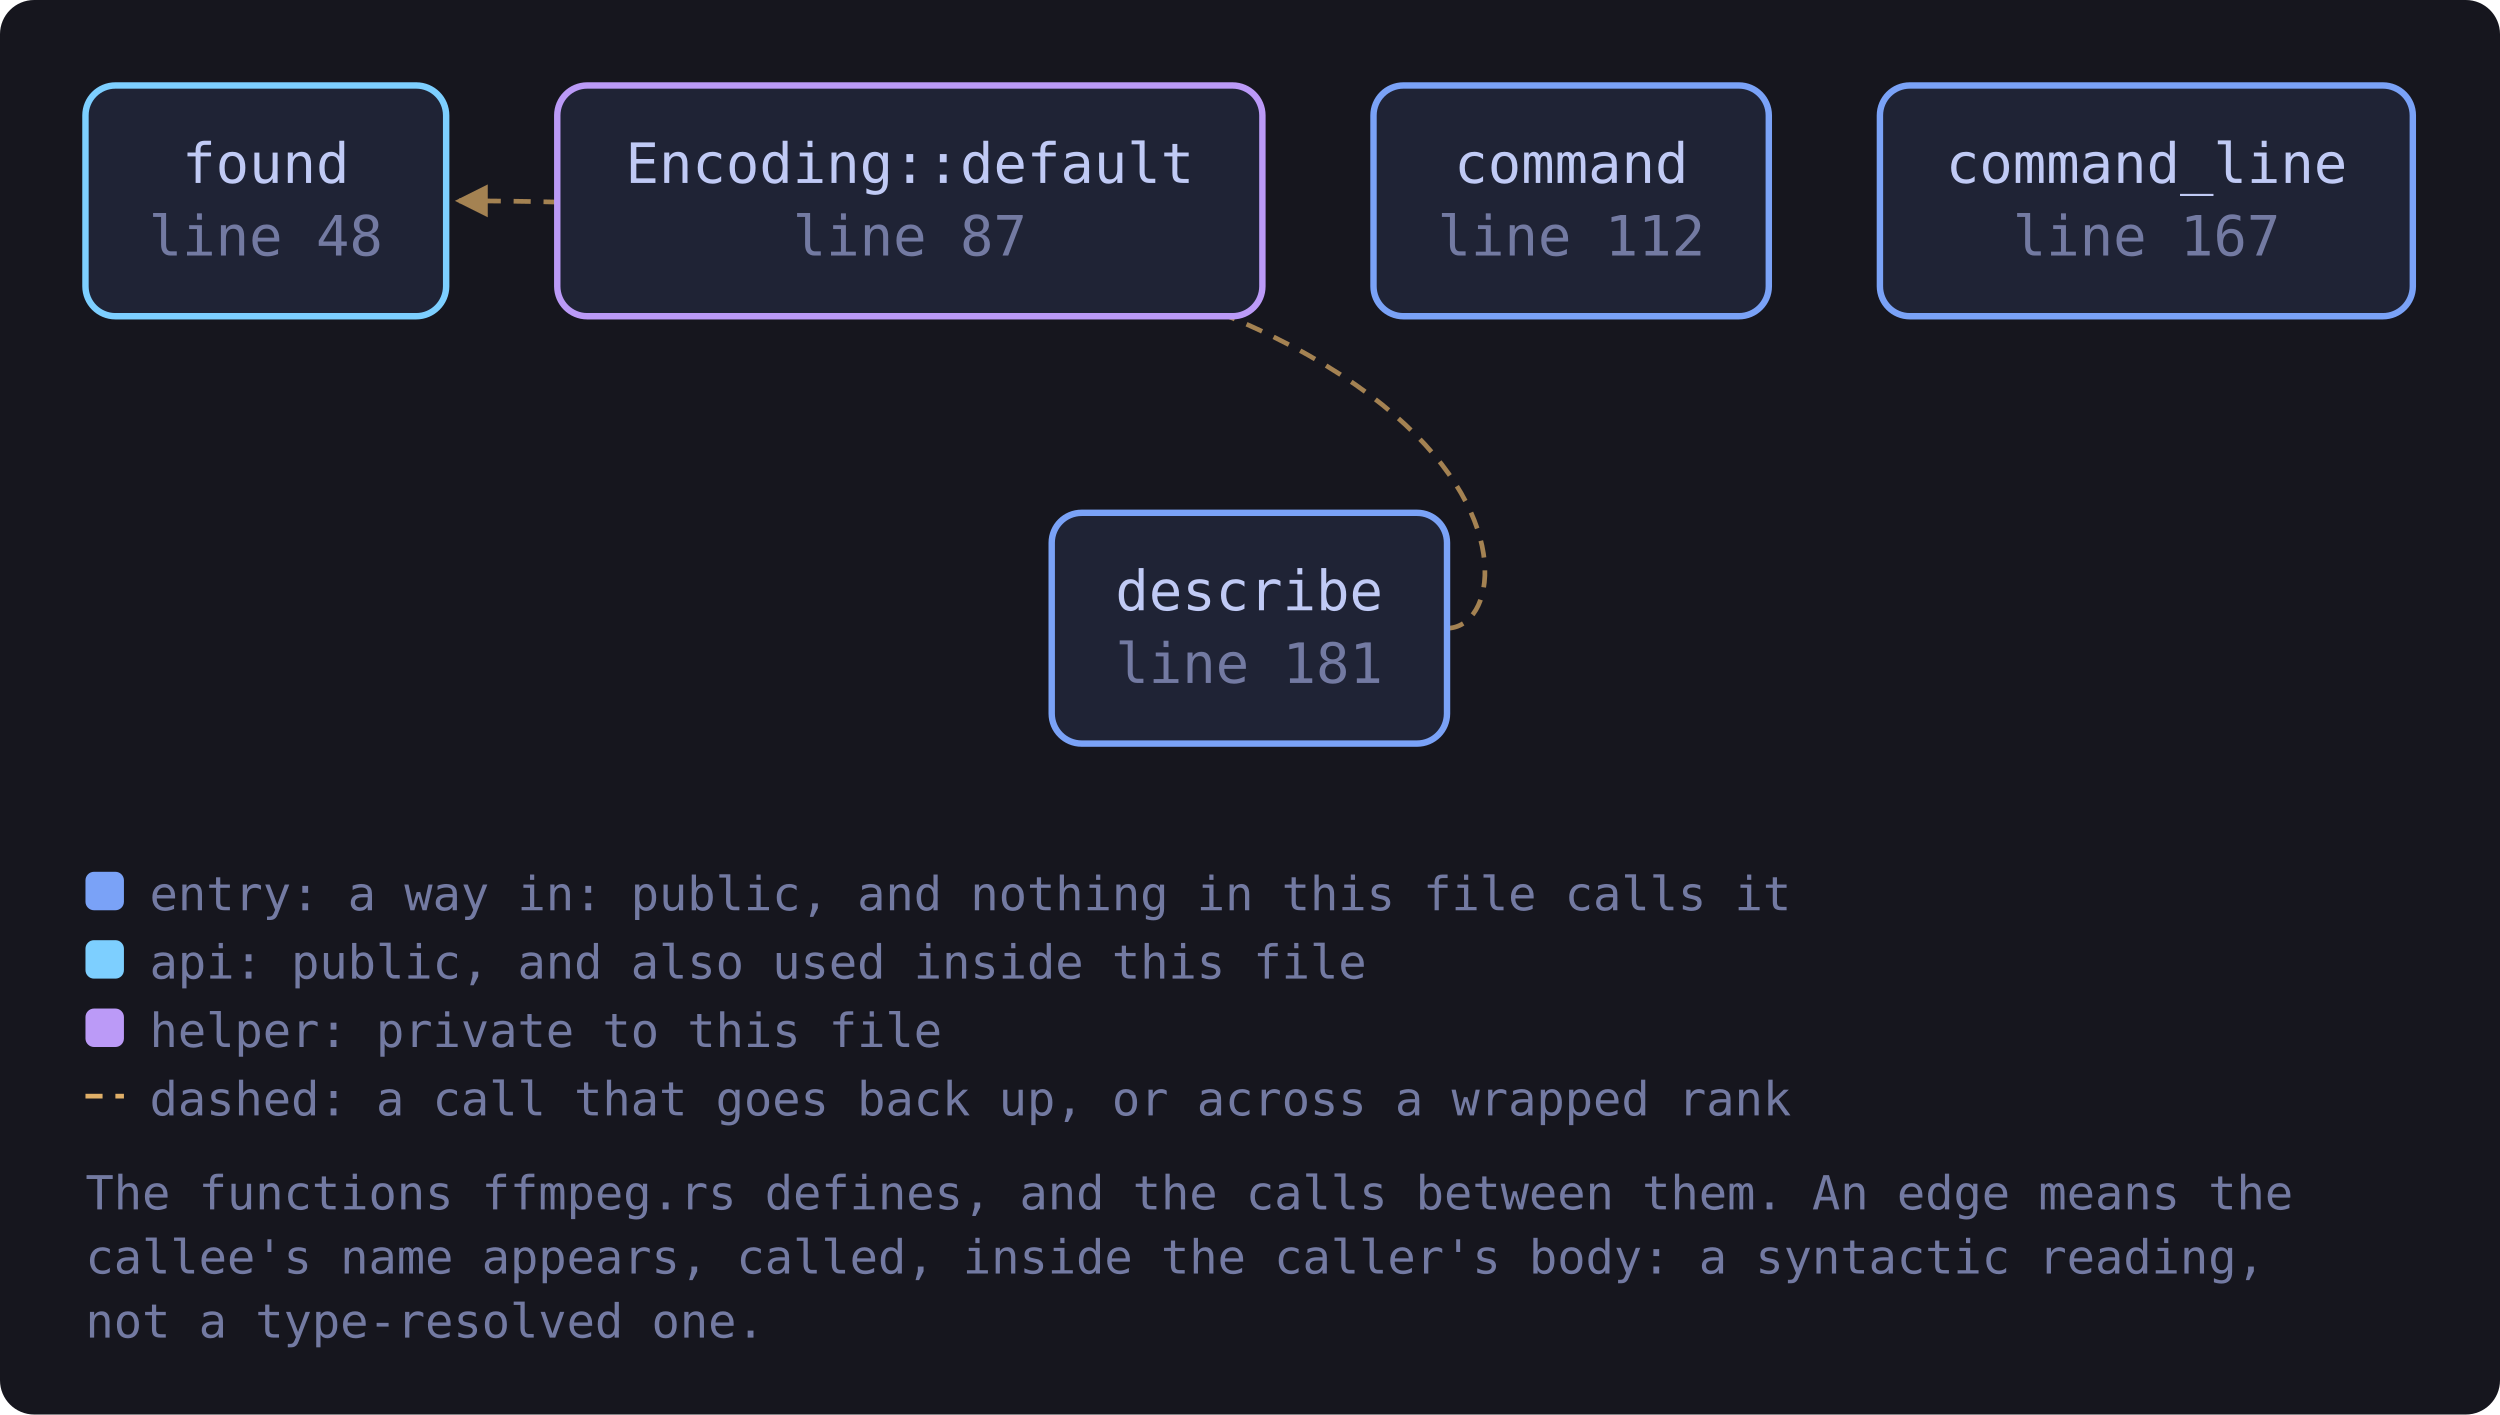
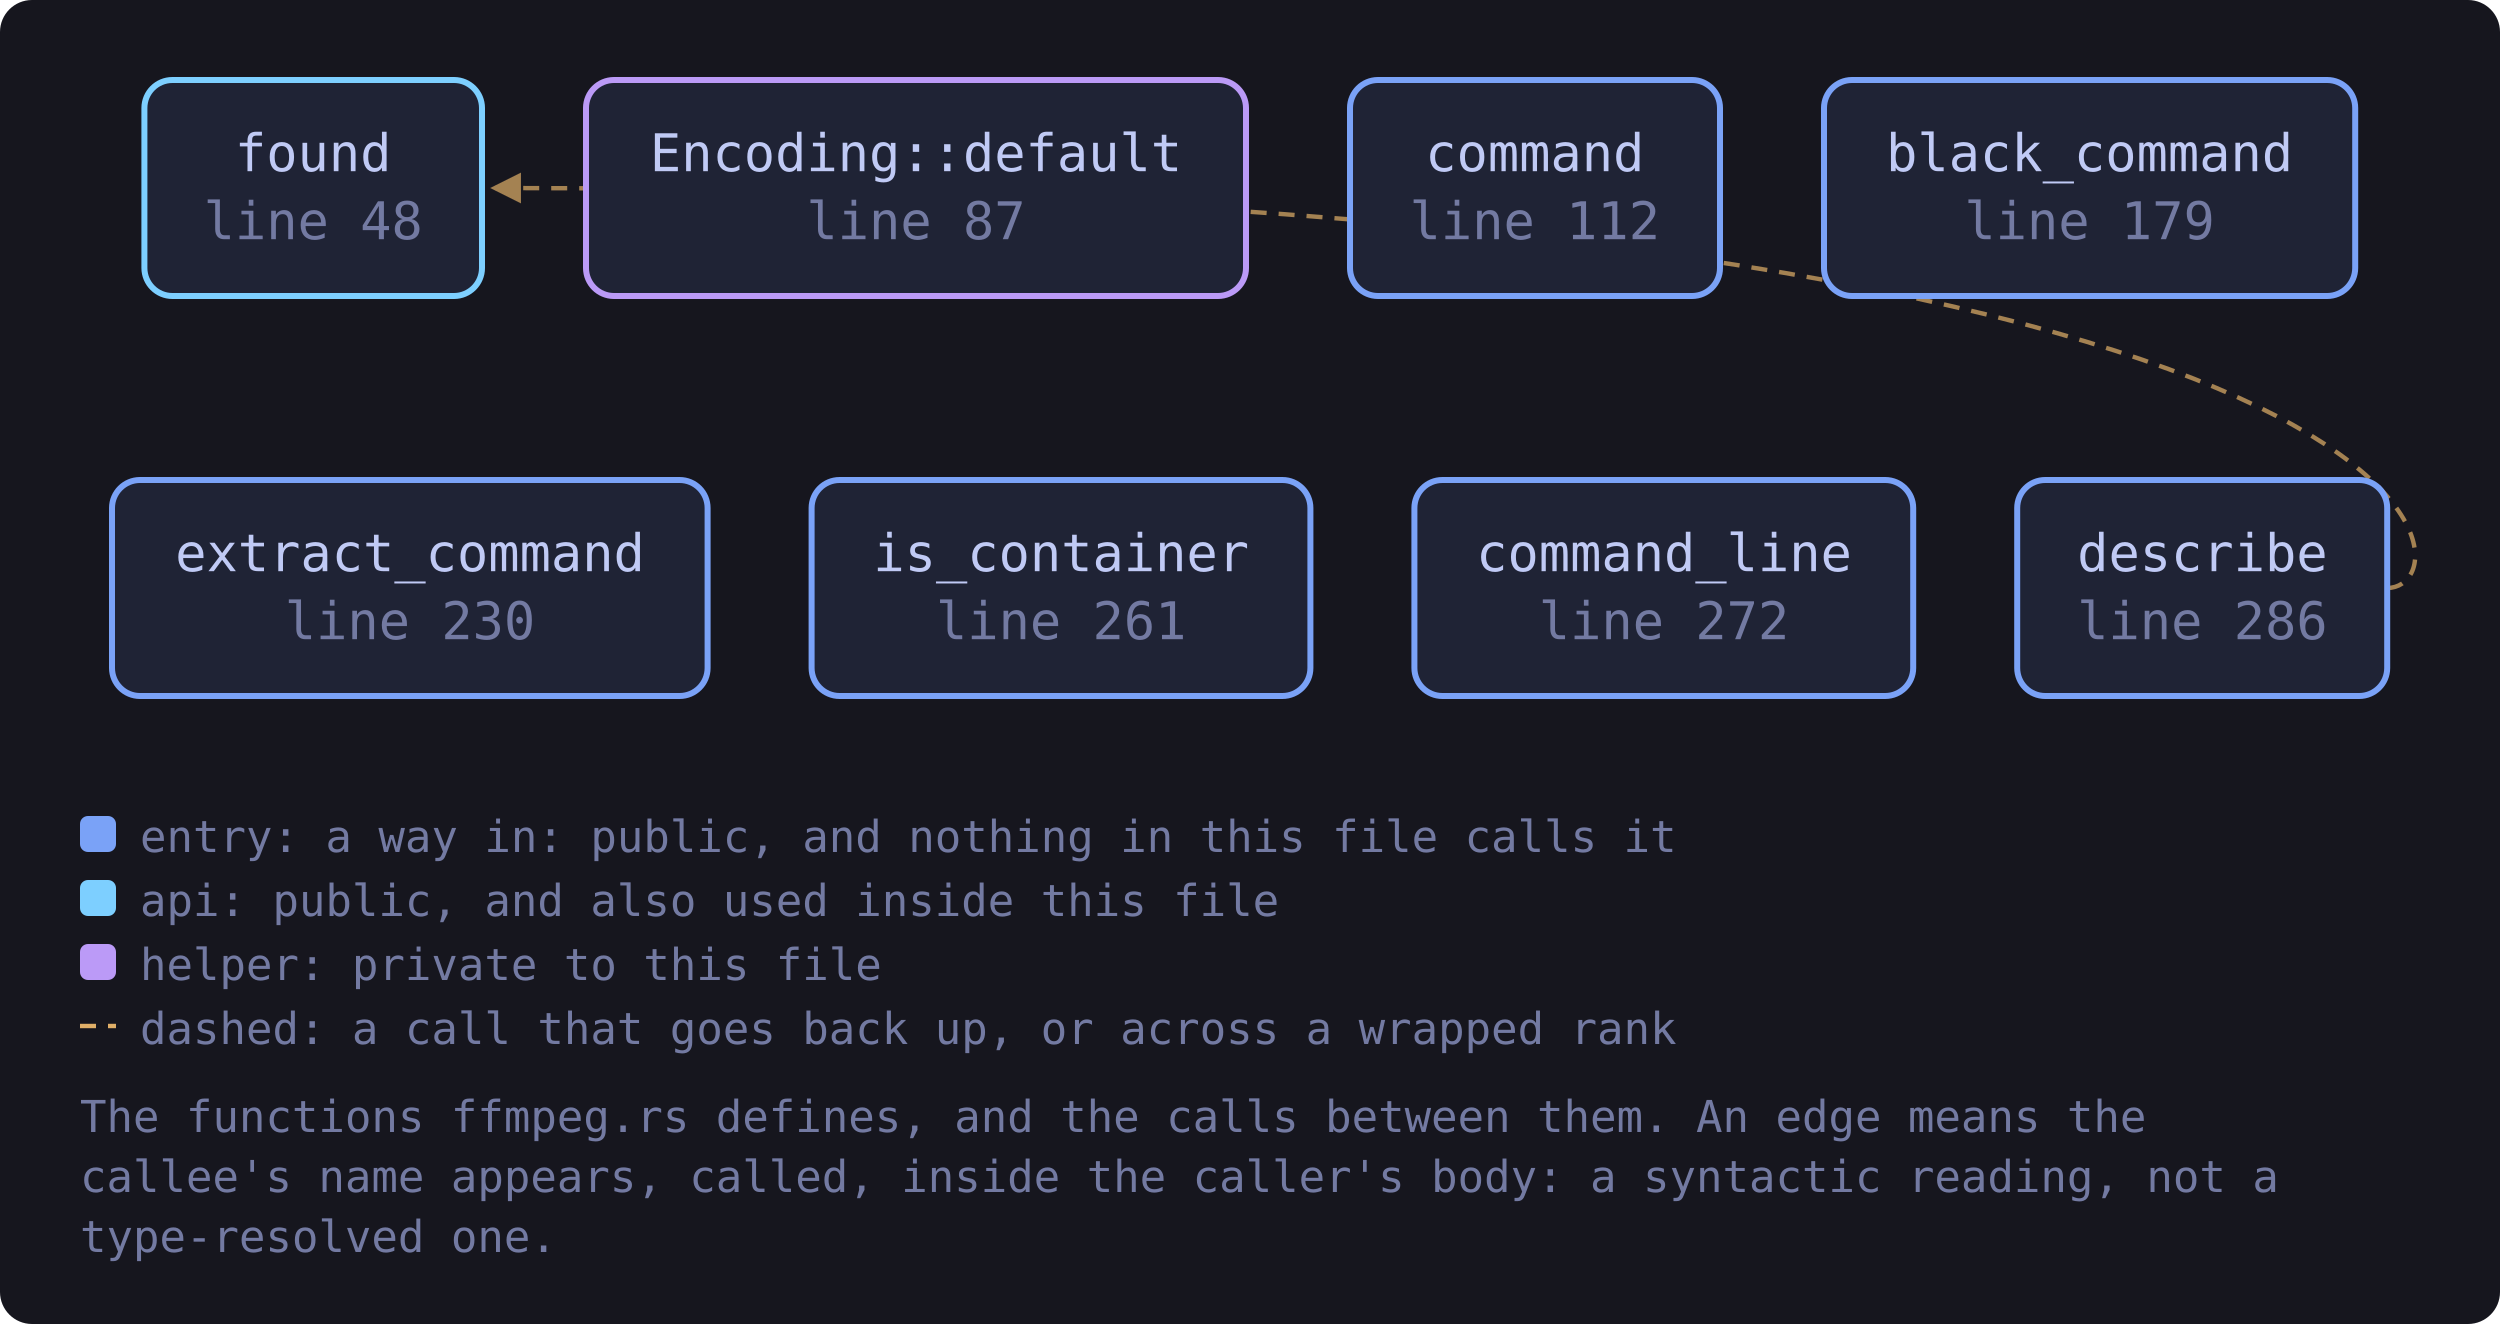
- <svg xmlns="http://www.w3.org/2000/svg" viewBox="0 0 585 331" width="585" height="331" style="max-width:100%;height:auto" role="img" aria-label="flowchart">
+ <svg xmlns="http://www.w3.org/2000/svg" viewBox="0 0 625 331" width="625" height="331" style="max-width:100%;height:auto" role="img" aria-label="flowchart">
  <defs>
    <marker id="a-muted" viewBox="0 0 8 8" refX="7" refY="4" markerWidth="7" markerHeight="7" orient="auto-start-reverse">
      <path d="M0 0 L8 4 L0 8 z" fill="var(--muted, #737aa2)" />
    </marker>
    <marker id="a-warn" viewBox="0 0 8 8" refX="7" refY="4" markerWidth="7" markerHeight="7" orient="auto-start-reverse">
      <path d="M0 0 L8 4 L0 8 z" fill="var(--warn, #e0af68)" />
    </marker>
    <marker id="a-accent" viewBox="0 0 8 8" refX="7" refY="4" markerWidth="7" markerHeight="7" orient="auto-start-reverse">
      <path d="M0 0 L8 4 L0 8 z" fill="var(--accent, #7aa2f7)" />
    </marker>
    <marker id="a-cyan" viewBox="0 0 8 8" refX="7" refY="4" markerWidth="7" markerHeight="7" orient="auto-start-reverse">
      <path d="M0 0 L8 4 L0 8 z" fill="var(--cyan, #7dcfff)" />
    </marker>
    <marker id="a-accent-2" viewBox="0 0 8 8" refX="7" refY="4" markerWidth="7" markerHeight="7" orient="auto-start-reverse">
      <path d="M0 0 L8 4 L0 8 z" fill="var(--accent-2, #bb9af7)" />
    </marker>
  </defs>
-   <rect x="0" y="0" width="585" height="331" fill="var(--bg-inset, #16161e)" rx="8" />
-   <path d="M338.6 147.0 C 360.6 147.0, 360.6 47.0, 107.4 47.0" fill="none" stroke="var(--warn, #e0af68)" stroke-width="1.1" opacity="0.7" stroke-dasharray="4 3" marker-end="url(#a-warn)" />
+   <rect x="0" y="0" width="625" height="331" fill="var(--bg-inset, #16161e)" rx="8" />
+   <path d="M596.8 147.0 C 618.8 147.0, 618.8 47.0, 123.5 47.0" fill="none" stroke="var(--warn, #e0af68)" stroke-width="1.1" opacity="0.7" stroke-dasharray="4 3" marker-end="url(#a-warn)" />
  <a href="https://github.com/tilas01/veilvoice/blob/main/crates/veilvoice-video/src/ffmpeg.rs#L48" target="_blank" rel="noopener noreferrer">
-     <rect x="20.0" y="20.0" width="84.4" height="54.0" rx="7" fill="var(--bg-soft, #1f2335)" stroke="var(--cyan, #7dcfff)" stroke-width="1.5" />
-     <text x="62.2" y="42.8" font-family="ui-monospace, SFMono-Regular, Menlo, Consolas, monospace" font-size="13" fill="var(--fg, #c0caf5)" text-anchor="middle">found</text>
-     <text x="62.2" y="59.8" font-family="ui-monospace, SFMono-Regular, Menlo, Consolas, monospace" font-size="13" fill="var(--muted, #737aa2)" text-anchor="middle">line 48</text>
+     <rect x="36.1" y="20.0" width="84.4" height="54.0" rx="7" fill="var(--bg-soft, #1f2335)" stroke="var(--cyan, #7dcfff)" stroke-width="1.5" />
+     <text x="78.3" y="42.8" font-family="ui-monospace, SFMono-Regular, Menlo, Consolas, monospace" font-size="13" fill="var(--fg, #c0caf5)" text-anchor="middle">found</text>
+     <text x="78.3" y="59.8" font-family="ui-monospace, SFMono-Regular, Menlo, Consolas, monospace" font-size="13" fill="var(--muted, #737aa2)" text-anchor="middle">line 48</text>
  </a>
  <a href="https://github.com/tilas01/veilvoice/blob/main/crates/veilvoice-video/src/ffmpeg.rs#L87" target="_blank" rel="noopener noreferrer">
-     <rect x="130.4" y="20.0" width="165.0" height="54.0" rx="7" fill="var(--bg-soft, #1f2335)" stroke="var(--accent-2, #bb9af7)" stroke-width="1.5" />
-     <text x="212.9" y="42.8" font-family="ui-monospace, SFMono-Regular, Menlo, Consolas, monospace" font-size="13" fill="var(--fg, #c0caf5)" text-anchor="middle">Encoding::default</text>
-     <text x="212.9" y="59.8" font-family="ui-monospace, SFMono-Regular, Menlo, Consolas, monospace" font-size="13" fill="var(--muted, #737aa2)" text-anchor="middle">line 87</text>
+     <rect x="146.5" y="20.0" width="165.0" height="54.0" rx="7" fill="var(--bg-soft, #1f2335)" stroke="var(--accent-2, #bb9af7)" stroke-width="1.5" />
+     <text x="229.0" y="42.8" font-family="ui-monospace, SFMono-Regular, Menlo, Consolas, monospace" font-size="13" fill="var(--fg, #c0caf5)" text-anchor="middle">Encoding::default</text>
+     <text x="229.0" y="59.8" font-family="ui-monospace, SFMono-Regular, Menlo, Consolas, monospace" font-size="13" fill="var(--muted, #737aa2)" text-anchor="middle">line 87</text>
  </a>
  <a href="https://github.com/tilas01/veilvoice/blob/main/crates/veilvoice-video/src/ffmpeg.rs#L112" target="_blank" rel="noopener noreferrer">
-     <rect x="321.4" y="20.0" width="92.5" height="54.0" rx="7" fill="var(--bg-soft, #1f2335)" stroke="var(--accent, #7aa2f7)" stroke-width="1.5" />
-     <text x="367.7" y="42.8" font-family="ui-monospace, SFMono-Regular, Menlo, Consolas, monospace" font-size="13" fill="var(--fg, #c0caf5)" text-anchor="middle">command</text>
-     <text x="367.7" y="59.8" font-family="ui-monospace, SFMono-Regular, Menlo, Consolas, monospace" font-size="13" fill="var(--muted, #737aa2)" text-anchor="middle">line 112</text>
+     <rect x="337.5" y="20.0" width="92.5" height="54.0" rx="7" fill="var(--bg-soft, #1f2335)" stroke="var(--accent, #7aa2f7)" stroke-width="1.5" />
+     <text x="383.7" y="42.8" font-family="ui-monospace, SFMono-Regular, Menlo, Consolas, monospace" font-size="13" fill="var(--fg, #c0caf5)" text-anchor="middle">command</text>
+     <text x="383.7" y="59.8" font-family="ui-monospace, SFMono-Regular, Menlo, Consolas, monospace" font-size="13" fill="var(--muted, #737aa2)" text-anchor="middle">line 112</text>
  </a>
-   <a href="https://github.com/tilas01/veilvoice/blob/main/crates/veilvoice-video/src/ffmpeg.rs#L167" target="_blank" rel="noopener noreferrer">
-     <rect x="439.9" y="20.0" width="124.7" height="54.0" rx="7" fill="var(--bg-soft, #1f2335)" stroke="var(--accent, #7aa2f7)" stroke-width="1.5" />
-     <text x="502.3" y="42.8" font-family="ui-monospace, SFMono-Regular, Menlo, Consolas, monospace" font-size="13" fill="var(--fg, #c0caf5)" text-anchor="middle">command_line</text>
-     <text x="502.3" y="59.8" font-family="ui-monospace, SFMono-Regular, Menlo, Consolas, monospace" font-size="13" fill="var(--muted, #737aa2)" text-anchor="middle">line 167</text>
+   <a href="https://github.com/tilas01/veilvoice/blob/main/crates/veilvoice-video/src/ffmpeg.rs#L179" target="_blank" rel="noopener noreferrer">
+     <rect x="456.0" y="20.0" width="132.8" height="54.0" rx="7" fill="var(--bg-soft, #1f2335)" stroke="var(--accent, #7aa2f7)" stroke-width="1.5" />
+     <text x="522.4" y="42.8" font-family="ui-monospace, SFMono-Regular, Menlo, Consolas, monospace" font-size="13" fill="var(--fg, #c0caf5)" text-anchor="middle">black_command</text>
+     <text x="522.4" y="59.8" font-family="ui-monospace, SFMono-Regular, Menlo, Consolas, monospace" font-size="13" fill="var(--muted, #737aa2)" text-anchor="middle">line 179</text>
  </a>
-   <a href="https://github.com/tilas01/veilvoice/blob/main/crates/veilvoice-video/src/ffmpeg.rs#L181" target="_blank" rel="noopener noreferrer">
-     <rect x="246.1" y="120.0" width="92.5" height="54.0" rx="7" fill="var(--bg-soft, #1f2335)" stroke="var(--accent, #7aa2f7)" stroke-width="1.5" />
-     <text x="292.3" y="142.8" font-family="ui-monospace, SFMono-Regular, Menlo, Consolas, monospace" font-size="13" fill="var(--fg, #c0caf5)" text-anchor="middle">describe</text>
-     <text x="292.3" y="159.8" font-family="ui-monospace, SFMono-Regular, Menlo, Consolas, monospace" font-size="13" fill="var(--muted, #737aa2)" text-anchor="middle">line 181</text>
+   <a href="https://github.com/tilas01/veilvoice/blob/main/crates/veilvoice-video/src/ffmpeg.rs#L230" target="_blank" rel="noopener noreferrer">
+     <rect x="28.0" y="120.0" width="148.9" height="54.0" rx="7" fill="var(--bg-soft, #1f2335)" stroke="var(--accent, #7aa2f7)" stroke-width="1.5" />
+     <text x="102.5" y="142.8" font-family="ui-monospace, SFMono-Regular, Menlo, Consolas, monospace" font-size="13" fill="var(--fg, #c0caf5)" text-anchor="middle">extract_command</text>
+     <text x="102.5" y="159.8" font-family="ui-monospace, SFMono-Regular, Menlo, Consolas, monospace" font-size="13" fill="var(--muted, #737aa2)" text-anchor="middle">line 230</text>
+   </a>
+   <a href="https://github.com/tilas01/veilvoice/blob/main/crates/veilvoice-video/src/ffmpeg.rs#L261" target="_blank" rel="noopener noreferrer">
+     <rect x="202.9" y="120.0" width="124.7" height="54.0" rx="7" fill="var(--bg-soft, #1f2335)" stroke="var(--accent, #7aa2f7)" stroke-width="1.5" />
+     <text x="265.3" y="142.8" font-family="ui-monospace, SFMono-Regular, Menlo, Consolas, monospace" font-size="13" fill="var(--fg, #c0caf5)" text-anchor="middle">is_container</text>
+     <text x="265.3" y="159.8" font-family="ui-monospace, SFMono-Regular, Menlo, Consolas, monospace" font-size="13" fill="var(--muted, #737aa2)" text-anchor="middle">line 261</text>
+   </a>
+   <a href="https://github.com/tilas01/veilvoice/blob/main/crates/veilvoice-video/src/ffmpeg.rs#L272" target="_blank" rel="noopener noreferrer">
+     <rect x="353.6" y="120.0" width="124.7" height="54.0" rx="7" fill="var(--bg-soft, #1f2335)" stroke="var(--accent, #7aa2f7)" stroke-width="1.5" />
+     <text x="416.0" y="142.8" font-family="ui-monospace, SFMono-Regular, Menlo, Consolas, monospace" font-size="13" fill="var(--fg, #c0caf5)" text-anchor="middle">command_line</text>
+     <text x="416.0" y="159.8" font-family="ui-monospace, SFMono-Regular, Menlo, Consolas, monospace" font-size="13" fill="var(--muted, #737aa2)" text-anchor="middle">line 272</text>
+   </a>
+   <a href="https://github.com/tilas01/veilvoice/blob/main/crates/veilvoice-video/src/ffmpeg.rs#L286" target="_blank" rel="noopener noreferrer">
+     <rect x="504.3" y="120.0" width="92.5" height="54.0" rx="7" fill="var(--bg-soft, #1f2335)" stroke="var(--accent, #7aa2f7)" stroke-width="1.5" />
+     <text x="550.6" y="142.8" font-family="ui-monospace, SFMono-Regular, Menlo, Consolas, monospace" font-size="13" fill="var(--fg, #c0caf5)" text-anchor="middle">describe</text>
+     <text x="550.6" y="159.8" font-family="ui-monospace, SFMono-Regular, Menlo, Consolas, monospace" font-size="13" fill="var(--muted, #737aa2)" text-anchor="middle">line 286</text>
  </a>
  <rect x="20.0" y="204.0" width="9" height="9" rx="2" fill="var(--accent, #7aa2f7)" />
  <text x="35.0" y="213.0" font-family="ui-monospace, SFMono-Regular, Menlo, Consolas, monospace" font-size="11" fill="var(--muted, #737aa2)">entry: a way in: public, and nothing in this file calls it</text>
  <rect x="20.0" y="220.0" width="9" height="9" rx="2" fill="var(--cyan, #7dcfff)" />
  <text x="35.0" y="229.0" font-family="ui-monospace, SFMono-Regular, Menlo, Consolas, monospace" font-size="11" fill="var(--muted, #737aa2)">api: public, and also used inside this file</text>
  <rect x="20.0" y="236.0" width="9" height="9" rx="2" fill="var(--accent-2, #bb9af7)" />
  <text x="35.0" y="245.0" font-family="ui-monospace, SFMono-Regular, Menlo, Consolas, monospace" font-size="11" fill="var(--muted, #737aa2)">helper: private to this file</text>
  <path d="M20.0 256.5 L29.0 256.5" stroke="var(--warn, #e0af68)" stroke-width="1.1" stroke-dasharray="4 3" />
  <text x="35.0" y="261.0" font-family="ui-monospace, SFMono-Regular, Menlo, Consolas, monospace" font-size="11" fill="var(--muted, #737aa2)">dashed: a call that goes back up, or across a wrapped rank</text>
  <text x="20.0" y="283.0" font-family="ui-monospace, SFMono-Regular, Menlo, Consolas, monospace" font-size="11" fill="var(--muted, #737aa2)">The functions ffmpeg.rs defines, and the calls between them. An edge means the</text>
-   <text x="20.0" y="298.0" font-family="ui-monospace, SFMono-Regular, Menlo, Consolas, monospace" font-size="11" fill="var(--muted, #737aa2)">callee's name appears, called, inside the caller's body: a syntactic reading,</text>
-   <text x="20.0" y="313.0" font-family="ui-monospace, SFMono-Regular, Menlo, Consolas, monospace" font-size="11" fill="var(--muted, #737aa2)">not a type-resolved one.</text>
+   <text x="20.0" y="298.0" font-family="ui-monospace, SFMono-Regular, Menlo, Consolas, monospace" font-size="11" fill="var(--muted, #737aa2)">callee's name appears, called, inside the caller's body: a syntactic reading, not a</text>
+   <text x="20.0" y="313.0" font-family="ui-monospace, SFMono-Regular, Menlo, Consolas, monospace" font-size="11" fill="var(--muted, #737aa2)">type-resolved one.</text>
</svg>
